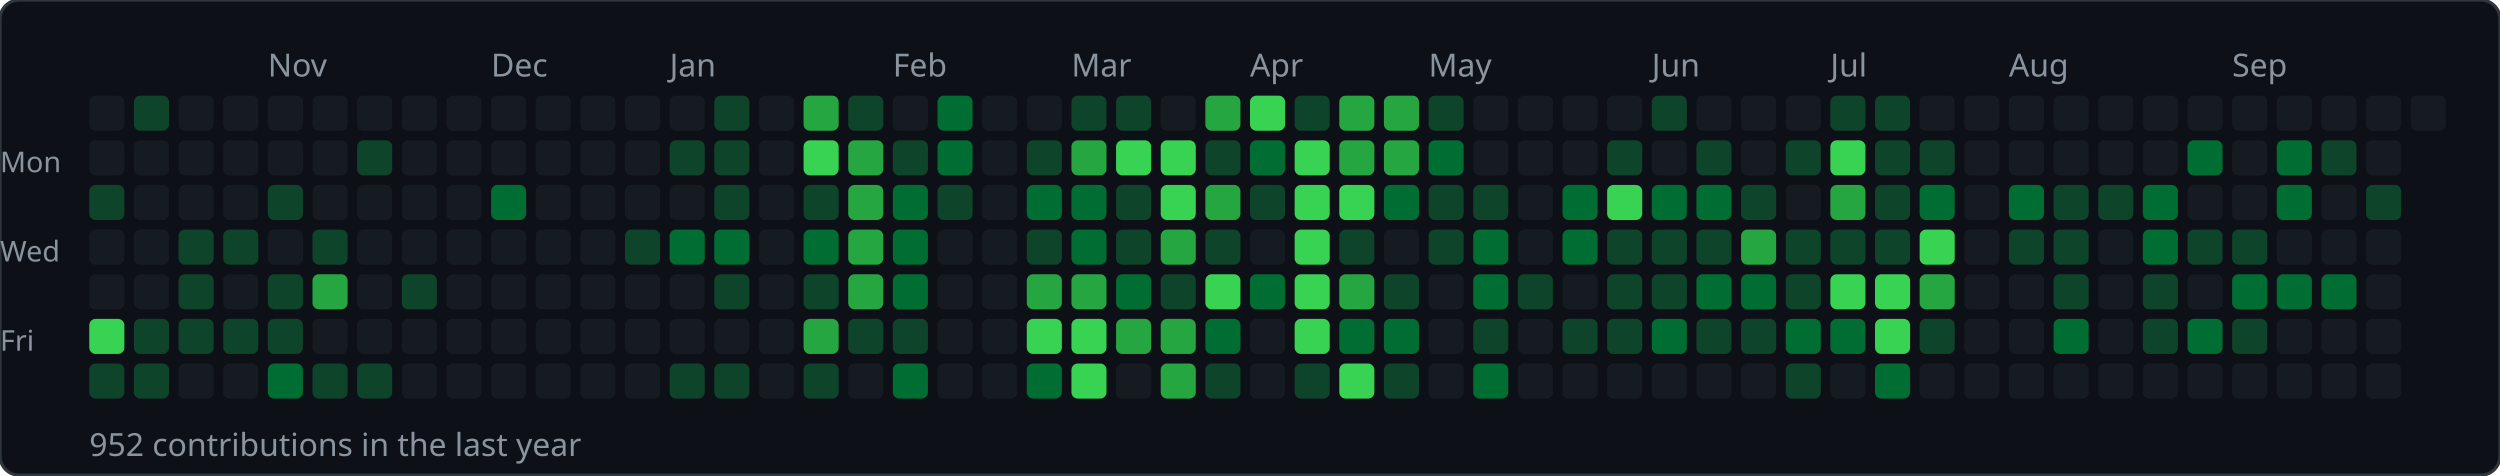
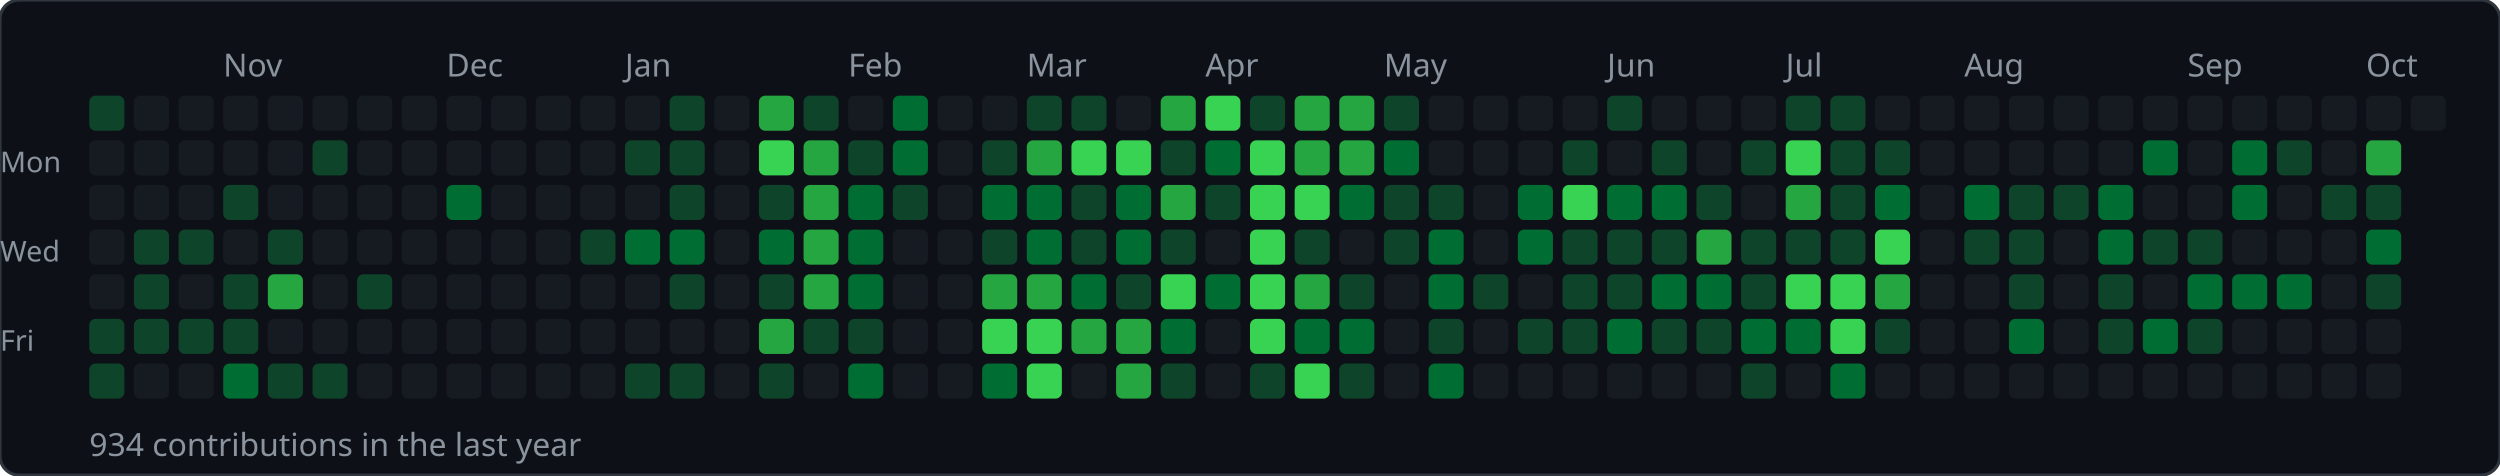
<svg xmlns="http://www.w3.org/2000/svg" width="784" height="149">
  <rect width="784" height="149" rx="6" fill="#0d1117" stroke="#30363d" stroke-width="1" />
-   <text x="84" y="24" font-size="10" fill="#8b949e" font-family="sans-serif">Nov</text>
-   <text x="154" y="24" font-size="10" fill="#8b949e" font-family="sans-serif">Dec</text>
-   <text x="210" y="24" font-size="10" fill="#8b949e" font-family="sans-serif">Jan</text>
-   <text x="280" y="24" font-size="10" fill="#8b949e" font-family="sans-serif">Feb</text>
-   <text x="336" y="24" font-size="10" fill="#8b949e" font-family="sans-serif">Mar</text>
-   <text x="392" y="24" font-size="10" fill="#8b949e" font-family="sans-serif">Apr</text>
-   <text x="448" y="24" font-size="10" fill="#8b949e" font-family="sans-serif">May</text>
-   <text x="518" y="24" font-size="10" fill="#8b949e" font-family="sans-serif">Jun</text>
-   <text x="574" y="24" font-size="10" fill="#8b949e" font-family="sans-serif">Jul</text>
-   <text x="630" y="24" font-size="10" fill="#8b949e" font-family="sans-serif">Aug</text>
-   <text x="700" y="24" font-size="10" fill="#8b949e" font-family="sans-serif">Sep</text>
+   <text x="70" y="24" font-size="10" fill="#8b949e" font-family="sans-serif">Nov</text>
+   <text x="140" y="24" font-size="10" fill="#8b949e" font-family="sans-serif">Dec</text>
+   <text x="196" y="24" font-size="10" fill="#8b949e" font-family="sans-serif">Jan</text>
+   <text x="266" y="24" font-size="10" fill="#8b949e" font-family="sans-serif">Feb</text>
+   <text x="322" y="24" font-size="10" fill="#8b949e" font-family="sans-serif">Mar</text>
+   <text x="378" y="24" font-size="10" fill="#8b949e" font-family="sans-serif">Apr</text>
+   <text x="434" y="24" font-size="10" fill="#8b949e" font-family="sans-serif">May</text>
+   <text x="504" y="24" font-size="10" fill="#8b949e" font-family="sans-serif">Jun</text>
+   <text x="560" y="24" font-size="10" fill="#8b949e" font-family="sans-serif">Jul</text>
+   <text x="616" y="24" font-size="10" fill="#8b949e" font-family="sans-serif">Aug</text>
+   <text x="686" y="24" font-size="10" fill="#8b949e" font-family="sans-serif">Sep</text>
+   <text x="742" y="24" font-size="10" fill="#8b949e" font-family="sans-serif">Oct</text>
  <text x="0" y="54" font-size="9" fill="#8b949e" font-family="sans-serif">Mon</text>
  <text x="0" y="82" font-size="9" fill="#8b949e" font-family="sans-serif">Wed</text>
  <text x="0" y="110" font-size="9" fill="#8b949e" font-family="sans-serif">Fri</text>
-   <rect x="28" y="30" width="11" height="11" rx="2" fill="#161b22" />
+   <rect x="28" y="30" width="11" height="11" rx="2" fill="#0e4429" />
  <rect x="28" y="44" width="11" height="11" rx="2" fill="#161b22" />
-   <rect x="28" y="58" width="11" height="11" rx="2" fill="#0e4429" />
+   <rect x="28" y="58" width="11" height="11" rx="2" fill="#161b22" />
  <rect x="28" y="72" width="11" height="11" rx="2" fill="#161b22" />
  <rect x="28" y="86" width="11" height="11" rx="2" fill="#161b22" />
-   <rect x="28" y="100" width="11" height="11" rx="2" fill="#39d353" />
+   <rect x="28" y="100" width="11" height="11" rx="2" fill="#0e4429" />
  <rect x="28" y="114" width="11" height="11" rx="2" fill="#0e4429" />
-   <rect x="42" y="30" width="11" height="11" rx="2" fill="#0e4429" />
+   <rect x="42" y="30" width="11" height="11" rx="2" fill="#161b22" />
  <rect x="42" y="44" width="11" height="11" rx="2" fill="#161b22" />
  <rect x="42" y="58" width="11" height="11" rx="2" fill="#161b22" />
-   <rect x="42" y="72" width="11" height="11" rx="2" fill="#161b22" />
-   <rect x="42" y="86" width="11" height="11" rx="2" fill="#161b22" />
+   <rect x="42" y="72" width="11" height="11" rx="2" fill="#0e4429" />
+   <rect x="42" y="86" width="11" height="11" rx="2" fill="#0e4429" />
  <rect x="42" y="100" width="11" height="11" rx="2" fill="#0e4429" />
-   <rect x="42" y="114" width="11" height="11" rx="2" fill="#0e4429" />
+   <rect x="42" y="114" width="11" height="11" rx="2" fill="#161b22" />
  <rect x="56" y="30" width="11" height="11" rx="2" fill="#161b22" />
  <rect x="56" y="44" width="11" height="11" rx="2" fill="#161b22" />
  <rect x="56" y="58" width="11" height="11" rx="2" fill="#161b22" />
  <rect x="56" y="72" width="11" height="11" rx="2" fill="#0e4429" />
-   <rect x="56" y="86" width="11" height="11" rx="2" fill="#0e4429" />
+   <rect x="56" y="86" width="11" height="11" rx="2" fill="#161b22" />
  <rect x="56" y="100" width="11" height="11" rx="2" fill="#0e4429" />
  <rect x="56" y="114" width="11" height="11" rx="2" fill="#161b22" />
  <rect x="70" y="30" width="11" height="11" rx="2" fill="#161b22" />
  <rect x="70" y="44" width="11" height="11" rx="2" fill="#161b22" />
-   <rect x="70" y="58" width="11" height="11" rx="2" fill="#161b22" />
-   <rect x="70" y="72" width="11" height="11" rx="2" fill="#0e4429" />
-   <rect x="70" y="86" width="11" height="11" rx="2" fill="#161b22" />
+   <rect x="70" y="58" width="11" height="11" rx="2" fill="#0e4429" />
+   <rect x="70" y="72" width="11" height="11" rx="2" fill="#161b22" />
+   <rect x="70" y="86" width="11" height="11" rx="2" fill="#0e4429" />
  <rect x="70" y="100" width="11" height="11" rx="2" fill="#0e4429" />
-   <rect x="70" y="114" width="11" height="11" rx="2" fill="#161b22" />
+   <rect x="70" y="114" width="11" height="11" rx="2" fill="#006d32" />
  <rect x="84" y="30" width="11" height="11" rx="2" fill="#161b22" />
  <rect x="84" y="44" width="11" height="11" rx="2" fill="#161b22" />
-   <rect x="84" y="58" width="11" height="11" rx="2" fill="#0e4429" />
-   <rect x="84" y="72" width="11" height="11" rx="2" fill="#161b22" />
-   <rect x="84" y="86" width="11" height="11" rx="2" fill="#0e4429" />
-   <rect x="84" y="100" width="11" height="11" rx="2" fill="#0e4429" />
-   <rect x="84" y="114" width="11" height="11" rx="2" fill="#006d32" />
+   <rect x="84" y="58" width="11" height="11" rx="2" fill="#161b22" />
+   <rect x="84" y="72" width="11" height="11" rx="2" fill="#0e4429" />
+   <rect x="84" y="86" width="11" height="11" rx="2" fill="#26a641" />
+   <rect x="84" y="100" width="11" height="11" rx="2" fill="#161b22" />
+   <rect x="84" y="114" width="11" height="11" rx="2" fill="#0e4429" />
  <rect x="98" y="30" width="11" height="11" rx="2" fill="#161b22" />
-   <rect x="98" y="44" width="11" height="11" rx="2" fill="#161b22" />
+   <rect x="98" y="44" width="11" height="11" rx="2" fill="#0e4429" />
  <rect x="98" y="58" width="11" height="11" rx="2" fill="#161b22" />
-   <rect x="98" y="72" width="11" height="11" rx="2" fill="#0e4429" />
-   <rect x="98" y="86" width="11" height="11" rx="2" fill="#26a641" />
+   <rect x="98" y="72" width="11" height="11" rx="2" fill="#161b22" />
+   <rect x="98" y="86" width="11" height="11" rx="2" fill="#161b22" />
  <rect x="98" y="100" width="11" height="11" rx="2" fill="#161b22" />
  <rect x="98" y="114" width="11" height="11" rx="2" fill="#0e4429" />
  <rect x="112" y="30" width="11" height="11" rx="2" fill="#161b22" />
-   <rect x="112" y="44" width="11" height="11" rx="2" fill="#0e4429" />
+   <rect x="112" y="44" width="11" height="11" rx="2" fill="#161b22" />
  <rect x="112" y="58" width="11" height="11" rx="2" fill="#161b22" />
  <rect x="112" y="72" width="11" height="11" rx="2" fill="#161b22" />
-   <rect x="112" y="86" width="11" height="11" rx="2" fill="#161b22" />
+   <rect x="112" y="86" width="11" height="11" rx="2" fill="#0e4429" />
  <rect x="112" y="100" width="11" height="11" rx="2" fill="#161b22" />
-   <rect x="112" y="114" width="11" height="11" rx="2" fill="#0e4429" />
+   <rect x="112" y="114" width="11" height="11" rx="2" fill="#161b22" />
  <rect x="126" y="30" width="11" height="11" rx="2" fill="#161b22" />
  <rect x="126" y="44" width="11" height="11" rx="2" fill="#161b22" />
  <rect x="126" y="58" width="11" height="11" rx="2" fill="#161b22" />
  <rect x="126" y="72" width="11" height="11" rx="2" fill="#161b22" />
-   <rect x="126" y="86" width="11" height="11" rx="2" fill="#0e4429" />
+   <rect x="126" y="86" width="11" height="11" rx="2" fill="#161b22" />
  <rect x="126" y="100" width="11" height="11" rx="2" fill="#161b22" />
  <rect x="126" y="114" width="11" height="11" rx="2" fill="#161b22" />
  <rect x="140" y="30" width="11" height="11" rx="2" fill="#161b22" />
  <rect x="140" y="44" width="11" height="11" rx="2" fill="#161b22" />
-   <rect x="140" y="58" width="11" height="11" rx="2" fill="#161b22" />
+   <rect x="140" y="58" width="11" height="11" rx="2" fill="#006d32" />
  <rect x="140" y="72" width="11" height="11" rx="2" fill="#161b22" />
  <rect x="140" y="86" width="11" height="11" rx="2" fill="#161b22" />
  <rect x="140" y="100" width="11" height="11" rx="2" fill="#161b22" />
  <rect x="140" y="114" width="11" height="11" rx="2" fill="#161b22" />
  <rect x="154" y="30" width="11" height="11" rx="2" fill="#161b22" />
  <rect x="154" y="44" width="11" height="11" rx="2" fill="#161b22" />
-   <rect x="154" y="58" width="11" height="11" rx="2" fill="#006d32" />
+   <rect x="154" y="58" width="11" height="11" rx="2" fill="#161b22" />
  <rect x="154" y="72" width="11" height="11" rx="2" fill="#161b22" />
  <rect x="154" y="86" width="11" height="11" rx="2" fill="#161b22" />
  <rect x="154" y="100" width="11" height="11" rx="2" fill="#161b22" />
  <rect x="154" y="114" width="11" height="11" rx="2" fill="#161b22" />
  <rect x="168" y="30" width="11" height="11" rx="2" fill="#161b22" />
  <rect x="168" y="44" width="11" height="11" rx="2" fill="#161b22" />
  <rect x="168" y="58" width="11" height="11" rx="2" fill="#161b22" />
  <rect x="168" y="72" width="11" height="11" rx="2" fill="#161b22" />
  <rect x="168" y="86" width="11" height="11" rx="2" fill="#161b22" />
  <rect x="168" y="100" width="11" height="11" rx="2" fill="#161b22" />
  <rect x="168" y="114" width="11" height="11" rx="2" fill="#161b22" />
  <rect x="182" y="30" width="11" height="11" rx="2" fill="#161b22" />
  <rect x="182" y="44" width="11" height="11" rx="2" fill="#161b22" />
  <rect x="182" y="58" width="11" height="11" rx="2" fill="#161b22" />
-   <rect x="182" y="72" width="11" height="11" rx="2" fill="#161b22" />
+   <rect x="182" y="72" width="11" height="11" rx="2" fill="#0e4429" />
  <rect x="182" y="86" width="11" height="11" rx="2" fill="#161b22" />
  <rect x="182" y="100" width="11" height="11" rx="2" fill="#161b22" />
  <rect x="182" y="114" width="11" height="11" rx="2" fill="#161b22" />
  <rect x="196" y="30" width="11" height="11" rx="2" fill="#161b22" />
-   <rect x="196" y="44" width="11" height="11" rx="2" fill="#161b22" />
+   <rect x="196" y="44" width="11" height="11" rx="2" fill="#0e4429" />
  <rect x="196" y="58" width="11" height="11" rx="2" fill="#161b22" />
-   <rect x="196" y="72" width="11" height="11" rx="2" fill="#0e4429" />
+   <rect x="196" y="72" width="11" height="11" rx="2" fill="#006d32" />
  <rect x="196" y="86" width="11" height="11" rx="2" fill="#161b22" />
  <rect x="196" y="100" width="11" height="11" rx="2" fill="#161b22" />
-   <rect x="196" y="114" width="11" height="11" rx="2" fill="#161b22" />
-   <rect x="210" y="30" width="11" height="11" rx="2" fill="#161b22" />
+   <rect x="196" y="114" width="11" height="11" rx="2" fill="#0e4429" />
+   <rect x="210" y="30" width="11" height="11" rx="2" fill="#0e4429" />
  <rect x="210" y="44" width="11" height="11" rx="2" fill="#0e4429" />
-   <rect x="210" y="58" width="11" height="11" rx="2" fill="#161b22" />
+   <rect x="210" y="58" width="11" height="11" rx="2" fill="#0e4429" />
  <rect x="210" y="72" width="11" height="11" rx="2" fill="#006d32" />
-   <rect x="210" y="86" width="11" height="11" rx="2" fill="#161b22" />
+   <rect x="210" y="86" width="11" height="11" rx="2" fill="#0e4429" />
  <rect x="210" y="100" width="11" height="11" rx="2" fill="#161b22" />
  <rect x="210" y="114" width="11" height="11" rx="2" fill="#0e4429" />
-   <rect x="224" y="30" width="11" height="11" rx="2" fill="#0e4429" />
-   <rect x="224" y="44" width="11" height="11" rx="2" fill="#0e4429" />
-   <rect x="224" y="58" width="11" height="11" rx="2" fill="#0e4429" />
-   <rect x="224" y="72" width="11" height="11" rx="2" fill="#006d32" />
-   <rect x="224" y="86" width="11" height="11" rx="2" fill="#0e4429" />
+   <rect x="224" y="30" width="11" height="11" rx="2" fill="#161b22" />
+   <rect x="224" y="44" width="11" height="11" rx="2" fill="#161b22" />
+   <rect x="224" y="58" width="11" height="11" rx="2" fill="#161b22" />
+   <rect x="224" y="72" width="11" height="11" rx="2" fill="#161b22" />
+   <rect x="224" y="86" width="11" height="11" rx="2" fill="#161b22" />
  <rect x="224" y="100" width="11" height="11" rx="2" fill="#161b22" />
-   <rect x="224" y="114" width="11" height="11" rx="2" fill="#0e4429" />
-   <rect x="238" y="30" width="11" height="11" rx="2" fill="#161b22" />
-   <rect x="238" y="44" width="11" height="11" rx="2" fill="#161b22" />
-   <rect x="238" y="58" width="11" height="11" rx="2" fill="#161b22" />
-   <rect x="238" y="72" width="11" height="11" rx="2" fill="#161b22" />
-   <rect x="238" y="86" width="11" height="11" rx="2" fill="#161b22" />
-   <rect x="238" y="100" width="11" height="11" rx="2" fill="#161b22" />
-   <rect x="238" y="114" width="11" height="11" rx="2" fill="#161b22" />
-   <rect x="252" y="30" width="11" height="11" rx="2" fill="#26a641" />
-   <rect x="252" y="44" width="11" height="11" rx="2" fill="#39d353" />
-   <rect x="252" y="58" width="11" height="11" rx="2" fill="#0e4429" />
-   <rect x="252" y="72" width="11" height="11" rx="2" fill="#006d32" />
-   <rect x="252" y="86" width="11" height="11" rx="2" fill="#0e4429" />
-   <rect x="252" y="100" width="11" height="11" rx="2" fill="#26a641" />
-   <rect x="252" y="114" width="11" height="11" rx="2" fill="#0e4429" />
-   <rect x="266" y="30" width="11" height="11" rx="2" fill="#0e4429" />
-   <rect x="266" y="44" width="11" height="11" rx="2" fill="#26a641" />
-   <rect x="266" y="58" width="11" height="11" rx="2" fill="#26a641" />
-   <rect x="266" y="72" width="11" height="11" rx="2" fill="#26a641" />
-   <rect x="266" y="86" width="11" height="11" rx="2" fill="#26a641" />
+   <rect x="224" y="114" width="11" height="11" rx="2" fill="#161b22" />
+   <rect x="238" y="30" width="11" height="11" rx="2" fill="#26a641" />
+   <rect x="238" y="44" width="11" height="11" rx="2" fill="#39d353" />
+   <rect x="238" y="58" width="11" height="11" rx="2" fill="#0e4429" />
+   <rect x="238" y="72" width="11" height="11" rx="2" fill="#006d32" />
+   <rect x="238" y="86" width="11" height="11" rx="2" fill="#0e4429" />
+   <rect x="238" y="100" width="11" height="11" rx="2" fill="#26a641" />
+   <rect x="238" y="114" width="11" height="11" rx="2" fill="#0e4429" />
+   <rect x="252" y="30" width="11" height="11" rx="2" fill="#0e4429" />
+   <rect x="252" y="44" width="11" height="11" rx="2" fill="#26a641" />
+   <rect x="252" y="58" width="11" height="11" rx="2" fill="#26a641" />
+   <rect x="252" y="72" width="11" height="11" rx="2" fill="#26a641" />
+   <rect x="252" y="86" width="11" height="11" rx="2" fill="#26a641" />
+   <rect x="252" y="100" width="11" height="11" rx="2" fill="#0e4429" />
+   <rect x="252" y="114" width="11" height="11" rx="2" fill="#161b22" />
+   <rect x="266" y="30" width="11" height="11" rx="2" fill="#161b22" />
+   <rect x="266" y="44" width="11" height="11" rx="2" fill="#0e4429" />
+   <rect x="266" y="58" width="11" height="11" rx="2" fill="#006d32" />
+   <rect x="266" y="72" width="11" height="11" rx="2" fill="#006d32" />
+   <rect x="266" y="86" width="11" height="11" rx="2" fill="#006d32" />
  <rect x="266" y="100" width="11" height="11" rx="2" fill="#0e4429" />
-   <rect x="266" y="114" width="11" height="11" rx="2" fill="#161b22" />
-   <rect x="280" y="30" width="11" height="11" rx="2" fill="#161b22" />
-   <rect x="280" y="44" width="11" height="11" rx="2" fill="#0e4429" />
-   <rect x="280" y="58" width="11" height="11" rx="2" fill="#006d32" />
-   <rect x="280" y="72" width="11" height="11" rx="2" fill="#006d32" />
-   <rect x="280" y="86" width="11" height="11" rx="2" fill="#006d32" />
-   <rect x="280" y="100" width="11" height="11" rx="2" fill="#0e4429" />
-   <rect x="280" y="114" width="11" height="11" rx="2" fill="#006d32" />
-   <rect x="294" y="30" width="11" height="11" rx="2" fill="#006d32" />
-   <rect x="294" y="44" width="11" height="11" rx="2" fill="#006d32" />
-   <rect x="294" y="58" width="11" height="11" rx="2" fill="#0e4429" />
+   <rect x="266" y="114" width="11" height="11" rx="2" fill="#006d32" />
+   <rect x="280" y="30" width="11" height="11" rx="2" fill="#006d32" />
+   <rect x="280" y="44" width="11" height="11" rx="2" fill="#006d32" />
+   <rect x="280" y="58" width="11" height="11" rx="2" fill="#0e4429" />
+   <rect x="280" y="72" width="11" height="11" rx="2" fill="#161b22" />
+   <rect x="280" y="86" width="11" height="11" rx="2" fill="#161b22" />
+   <rect x="280" y="100" width="11" height="11" rx="2" fill="#161b22" />
+   <rect x="280" y="114" width="11" height="11" rx="2" fill="#161b22" />
+   <rect x="294" y="30" width="11" height="11" rx="2" fill="#161b22" />
+   <rect x="294" y="44" width="11" height="11" rx="2" fill="#161b22" />
+   <rect x="294" y="58" width="11" height="11" rx="2" fill="#161b22" />
  <rect x="294" y="72" width="11" height="11" rx="2" fill="#161b22" />
  <rect x="294" y="86" width="11" height="11" rx="2" fill="#161b22" />
  <rect x="294" y="100" width="11" height="11" rx="2" fill="#161b22" />
  <rect x="294" y="114" width="11" height="11" rx="2" fill="#161b22" />
  <rect x="308" y="30" width="11" height="11" rx="2" fill="#161b22" />
-   <rect x="308" y="44" width="11" height="11" rx="2" fill="#161b22" />
-   <rect x="308" y="58" width="11" height="11" rx="2" fill="#161b22" />
-   <rect x="308" y="72" width="11" height="11" rx="2" fill="#161b22" />
-   <rect x="308" y="86" width="11" height="11" rx="2" fill="#161b22" />
-   <rect x="308" y="100" width="11" height="11" rx="2" fill="#161b22" />
-   <rect x="308" y="114" width="11" height="11" rx="2" fill="#161b22" />
-   <rect x="322" y="30" width="11" height="11" rx="2" fill="#161b22" />
-   <rect x="322" y="44" width="11" height="11" rx="2" fill="#0e4429" />
+   <rect x="308" y="44" width="11" height="11" rx="2" fill="#0e4429" />
+   <rect x="308" y="58" width="11" height="11" rx="2" fill="#006d32" />
+   <rect x="308" y="72" width="11" height="11" rx="2" fill="#0e4429" />
+   <rect x="308" y="86" width="11" height="11" rx="2" fill="#26a641" />
+   <rect x="308" y="100" width="11" height="11" rx="2" fill="#39d353" />
+   <rect x="308" y="114" width="11" height="11" rx="2" fill="#006d32" />
+   <rect x="322" y="30" width="11" height="11" rx="2" fill="#0e4429" />
+   <rect x="322" y="44" width="11" height="11" rx="2" fill="#26a641" />
  <rect x="322" y="58" width="11" height="11" rx="2" fill="#006d32" />
-   <rect x="322" y="72" width="11" height="11" rx="2" fill="#0e4429" />
+   <rect x="322" y="72" width="11" height="11" rx="2" fill="#006d32" />
  <rect x="322" y="86" width="11" height="11" rx="2" fill="#26a641" />
  <rect x="322" y="100" width="11" height="11" rx="2" fill="#39d353" />
-   <rect x="322" y="114" width="11" height="11" rx="2" fill="#006d32" />
+   <rect x="322" y="114" width="11" height="11" rx="2" fill="#39d353" />
  <rect x="336" y="30" width="11" height="11" rx="2" fill="#0e4429" />
-   <rect x="336" y="44" width="11" height="11" rx="2" fill="#26a641" />
-   <rect x="336" y="58" width="11" height="11" rx="2" fill="#006d32" />
-   <rect x="336" y="72" width="11" height="11" rx="2" fill="#006d32" />
-   <rect x="336" y="86" width="11" height="11" rx="2" fill="#26a641" />
-   <rect x="336" y="100" width="11" height="11" rx="2" fill="#39d353" />
-   <rect x="336" y="114" width="11" height="11" rx="2" fill="#39d353" />
-   <rect x="350" y="30" width="11" height="11" rx="2" fill="#0e4429" />
+   <rect x="336" y="44" width="11" height="11" rx="2" fill="#39d353" />
+   <rect x="336" y="58" width="11" height="11" rx="2" fill="#0e4429" />
+   <rect x="336" y="72" width="11" height="11" rx="2" fill="#0e4429" />
+   <rect x="336" y="86" width="11" height="11" rx="2" fill="#006d32" />
+   <rect x="336" y="100" width="11" height="11" rx="2" fill="#26a641" />
+   <rect x="336" y="114" width="11" height="11" rx="2" fill="#161b22" />
+   <rect x="350" y="30" width="11" height="11" rx="2" fill="#161b22" />
  <rect x="350" y="44" width="11" height="11" rx="2" fill="#39d353" />
-   <rect x="350" y="58" width="11" height="11" rx="2" fill="#0e4429" />
-   <rect x="350" y="72" width="11" height="11" rx="2" fill="#0e4429" />
-   <rect x="350" y="86" width="11" height="11" rx="2" fill="#006d32" />
+   <rect x="350" y="58" width="11" height="11" rx="2" fill="#006d32" />
+   <rect x="350" y="72" width="11" height="11" rx="2" fill="#006d32" />
+   <rect x="350" y="86" width="11" height="11" rx="2" fill="#0e4429" />
  <rect x="350" y="100" width="11" height="11" rx="2" fill="#26a641" />
-   <rect x="350" y="114" width="11" height="11" rx="2" fill="#161b22" />
-   <rect x="364" y="30" width="11" height="11" rx="2" fill="#161b22" />
-   <rect x="364" y="44" width="11" height="11" rx="2" fill="#39d353" />
-   <rect x="364" y="58" width="11" height="11" rx="2" fill="#39d353" />
-   <rect x="364" y="72" width="11" height="11" rx="2" fill="#26a641" />
-   <rect x="364" y="86" width="11" height="11" rx="2" fill="#0e4429" />
-   <rect x="364" y="100" width="11" height="11" rx="2" fill="#26a641" />
-   <rect x="364" y="114" width="11" height="11" rx="2" fill="#26a641" />
-   <rect x="378" y="30" width="11" height="11" rx="2" fill="#26a641" />
-   <rect x="378" y="44" width="11" height="11" rx="2" fill="#0e4429" />
-   <rect x="378" y="58" width="11" height="11" rx="2" fill="#26a641" />
-   <rect x="378" y="72" width="11" height="11" rx="2" fill="#0e4429" />
-   <rect x="378" y="86" width="11" height="11" rx="2" fill="#39d353" />
-   <rect x="378" y="100" width="11" height="11" rx="2" fill="#006d32" />
-   <rect x="378" y="114" width="11" height="11" rx="2" fill="#0e4429" />
-   <rect x="392" y="30" width="11" height="11" rx="2" fill="#39d353" />
-   <rect x="392" y="44" width="11" height="11" rx="2" fill="#006d32" />
-   <rect x="392" y="58" width="11" height="11" rx="2" fill="#0e4429" />
-   <rect x="392" y="72" width="11" height="11" rx="2" fill="#161b22" />
-   <rect x="392" y="86" width="11" height="11" rx="2" fill="#006d32" />
-   <rect x="392" y="100" width="11" height="11" rx="2" fill="#161b22" />
-   <rect x="392" y="114" width="11" height="11" rx="2" fill="#161b22" />
-   <rect x="406" y="30" width="11" height="11" rx="2" fill="#0e4429" />
-   <rect x="406" y="44" width="11" height="11" rx="2" fill="#39d353" />
+   <rect x="350" y="114" width="11" height="11" rx="2" fill="#26a641" />
+   <rect x="364" y="30" width="11" height="11" rx="2" fill="#26a641" />
+   <rect x="364" y="44" width="11" height="11" rx="2" fill="#0e4429" />
+   <rect x="364" y="58" width="11" height="11" rx="2" fill="#26a641" />
+   <rect x="364" y="72" width="11" height="11" rx="2" fill="#0e4429" />
+   <rect x="364" y="86" width="11" height="11" rx="2" fill="#39d353" />
+   <rect x="364" y="100" width="11" height="11" rx="2" fill="#006d32" />
+   <rect x="364" y="114" width="11" height="11" rx="2" fill="#0e4429" />
+   <rect x="378" y="30" width="11" height="11" rx="2" fill="#39d353" />
+   <rect x="378" y="44" width="11" height="11" rx="2" fill="#006d32" />
+   <rect x="378" y="58" width="11" height="11" rx="2" fill="#0e4429" />
+   <rect x="378" y="72" width="11" height="11" rx="2" fill="#161b22" />
+   <rect x="378" y="86" width="11" height="11" rx="2" fill="#006d32" />
+   <rect x="378" y="100" width="11" height="11" rx="2" fill="#161b22" />
+   <rect x="378" y="114" width="11" height="11" rx="2" fill="#161b22" />
+   <rect x="392" y="30" width="11" height="11" rx="2" fill="#0e4429" />
+   <rect x="392" y="44" width="11" height="11" rx="2" fill="#39d353" />
+   <rect x="392" y="58" width="11" height="11" rx="2" fill="#39d353" />
+   <rect x="392" y="72" width="11" height="11" rx="2" fill="#39d353" />
+   <rect x="392" y="86" width="11" height="11" rx="2" fill="#39d353" />
+   <rect x="392" y="100" width="11" height="11" rx="2" fill="#39d353" />
+   <rect x="392" y="114" width="11" height="11" rx="2" fill="#0e4429" />
+   <rect x="406" y="30" width="11" height="11" rx="2" fill="#26a641" />
+   <rect x="406" y="44" width="11" height="11" rx="2" fill="#26a641" />
  <rect x="406" y="58" width="11" height="11" rx="2" fill="#39d353" />
-   <rect x="406" y="72" width="11" height="11" rx="2" fill="#39d353" />
-   <rect x="406" y="86" width="11" height="11" rx="2" fill="#39d353" />
-   <rect x="406" y="100" width="11" height="11" rx="2" fill="#39d353" />
-   <rect x="406" y="114" width="11" height="11" rx="2" fill="#0e4429" />
+   <rect x="406" y="72" width="11" height="11" rx="2" fill="#0e4429" />
+   <rect x="406" y="86" width="11" height="11" rx="2" fill="#26a641" />
+   <rect x="406" y="100" width="11" height="11" rx="2" fill="#006d32" />
+   <rect x="406" y="114" width="11" height="11" rx="2" fill="#39d353" />
  <rect x="420" y="30" width="11" height="11" rx="2" fill="#26a641" />
  <rect x="420" y="44" width="11" height="11" rx="2" fill="#26a641" />
-   <rect x="420" y="58" width="11" height="11" rx="2" fill="#39d353" />
-   <rect x="420" y="72" width="11" height="11" rx="2" fill="#0e4429" />
-   <rect x="420" y="86" width="11" height="11" rx="2" fill="#26a641" />
+   <rect x="420" y="58" width="11" height="11" rx="2" fill="#006d32" />
+   <rect x="420" y="72" width="11" height="11" rx="2" fill="#161b22" />
+   <rect x="420" y="86" width="11" height="11" rx="2" fill="#0e4429" />
  <rect x="420" y="100" width="11" height="11" rx="2" fill="#006d32" />
-   <rect x="420" y="114" width="11" height="11" rx="2" fill="#39d353" />
-   <rect x="434" y="30" width="11" height="11" rx="2" fill="#26a641" />
-   <rect x="434" y="44" width="11" height="11" rx="2" fill="#26a641" />
-   <rect x="434" y="58" width="11" height="11" rx="2" fill="#006d32" />
-   <rect x="434" y="72" width="11" height="11" rx="2" fill="#161b22" />
-   <rect x="434" y="86" width="11" height="11" rx="2" fill="#0e4429" />
-   <rect x="434" y="100" width="11" height="11" rx="2" fill="#006d32" />
-   <rect x="434" y="114" width="11" height="11" rx="2" fill="#0e4429" />
-   <rect x="448" y="30" width="11" height="11" rx="2" fill="#0e4429" />
-   <rect x="448" y="44" width="11" height="11" rx="2" fill="#006d32" />
+   <rect x="420" y="114" width="11" height="11" rx="2" fill="#0e4429" />
+   <rect x="434" y="30" width="11" height="11" rx="2" fill="#0e4429" />
+   <rect x="434" y="44" width="11" height="11" rx="2" fill="#006d32" />
+   <rect x="434" y="58" width="11" height="11" rx="2" fill="#0e4429" />
+   <rect x="434" y="72" width="11" height="11" rx="2" fill="#0e4429" />
+   <rect x="434" y="86" width="11" height="11" rx="2" fill="#161b22" />
+   <rect x="434" y="100" width="11" height="11" rx="2" fill="#161b22" />
+   <rect x="434" y="114" width="11" height="11" rx="2" fill="#161b22" />
+   <rect x="448" y="30" width="11" height="11" rx="2" fill="#161b22" />
+   <rect x="448" y="44" width="11" height="11" rx="2" fill="#161b22" />
  <rect x="448" y="58" width="11" height="11" rx="2" fill="#0e4429" />
-   <rect x="448" y="72" width="11" height="11" rx="2" fill="#0e4429" />
-   <rect x="448" y="86" width="11" height="11" rx="2" fill="#161b22" />
-   <rect x="448" y="100" width="11" height="11" rx="2" fill="#161b22" />
-   <rect x="448" y="114" width="11" height="11" rx="2" fill="#161b22" />
+   <rect x="448" y="72" width="11" height="11" rx="2" fill="#006d32" />
+   <rect x="448" y="86" width="11" height="11" rx="2" fill="#006d32" />
+   <rect x="448" y="100" width="11" height="11" rx="2" fill="#0e4429" />
+   <rect x="448" y="114" width="11" height="11" rx="2" fill="#006d32" />
  <rect x="462" y="30" width="11" height="11" rx="2" fill="#161b22" />
  <rect x="462" y="44" width="11" height="11" rx="2" fill="#161b22" />
-   <rect x="462" y="58" width="11" height="11" rx="2" fill="#0e4429" />
-   <rect x="462" y="72" width="11" height="11" rx="2" fill="#006d32" />
-   <rect x="462" y="86" width="11" height="11" rx="2" fill="#006d32" />
-   <rect x="462" y="100" width="11" height="11" rx="2" fill="#0e4429" />
-   <rect x="462" y="114" width="11" height="11" rx="2" fill="#006d32" />
+   <rect x="462" y="58" width="11" height="11" rx="2" fill="#161b22" />
+   <rect x="462" y="72" width="11" height="11" rx="2" fill="#161b22" />
+   <rect x="462" y="86" width="11" height="11" rx="2" fill="#0e4429" />
+   <rect x="462" y="100" width="11" height="11" rx="2" fill="#161b22" />
+   <rect x="462" y="114" width="11" height="11" rx="2" fill="#161b22" />
  <rect x="476" y="30" width="11" height="11" rx="2" fill="#161b22" />
  <rect x="476" y="44" width="11" height="11" rx="2" fill="#161b22" />
-   <rect x="476" y="58" width="11" height="11" rx="2" fill="#161b22" />
-   <rect x="476" y="72" width="11" height="11" rx="2" fill="#161b22" />
-   <rect x="476" y="86" width="11" height="11" rx="2" fill="#0e4429" />
-   <rect x="476" y="100" width="11" height="11" rx="2" fill="#161b22" />
+   <rect x="476" y="58" width="11" height="11" rx="2" fill="#006d32" />
+   <rect x="476" y="72" width="11" height="11" rx="2" fill="#006d32" />
+   <rect x="476" y="86" width="11" height="11" rx="2" fill="#161b22" />
+   <rect x="476" y="100" width="11" height="11" rx="2" fill="#0e4429" />
  <rect x="476" y="114" width="11" height="11" rx="2" fill="#161b22" />
  <rect x="490" y="30" width="11" height="11" rx="2" fill="#161b22" />
-   <rect x="490" y="44" width="11" height="11" rx="2" fill="#161b22" />
-   <rect x="490" y="58" width="11" height="11" rx="2" fill="#006d32" />
-   <rect x="490" y="72" width="11" height="11" rx="2" fill="#006d32" />
-   <rect x="490" y="86" width="11" height="11" rx="2" fill="#161b22" />
+   <rect x="490" y="44" width="11" height="11" rx="2" fill="#0e4429" />
+   <rect x="490" y="58" width="11" height="11" rx="2" fill="#39d353" />
+   <rect x="490" y="72" width="11" height="11" rx="2" fill="#0e4429" />
+   <rect x="490" y="86" width="11" height="11" rx="2" fill="#0e4429" />
  <rect x="490" y="100" width="11" height="11" rx="2" fill="#0e4429" />
  <rect x="490" y="114" width="11" height="11" rx="2" fill="#161b22" />
-   <rect x="504" y="30" width="11" height="11" rx="2" fill="#161b22" />
-   <rect x="504" y="44" width="11" height="11" rx="2" fill="#0e4429" />
-   <rect x="504" y="58" width="11" height="11" rx="2" fill="#39d353" />
+   <rect x="504" y="30" width="11" height="11" rx="2" fill="#0e4429" />
+   <rect x="504" y="44" width="11" height="11" rx="2" fill="#161b22" />
+   <rect x="504" y="58" width="11" height="11" rx="2" fill="#006d32" />
  <rect x="504" y="72" width="11" height="11" rx="2" fill="#0e4429" />
  <rect x="504" y="86" width="11" height="11" rx="2" fill="#0e4429" />
-   <rect x="504" y="100" width="11" height="11" rx="2" fill="#0e4429" />
+   <rect x="504" y="100" width="11" height="11" rx="2" fill="#006d32" />
  <rect x="504" y="114" width="11" height="11" rx="2" fill="#161b22" />
-   <rect x="518" y="30" width="11" height="11" rx="2" fill="#0e4429" />
-   <rect x="518" y="44" width="11" height="11" rx="2" fill="#161b22" />
+   <rect x="518" y="30" width="11" height="11" rx="2" fill="#161b22" />
+   <rect x="518" y="44" width="11" height="11" rx="2" fill="#0e4429" />
  <rect x="518" y="58" width="11" height="11" rx="2" fill="#006d32" />
  <rect x="518" y="72" width="11" height="11" rx="2" fill="#0e4429" />
-   <rect x="518" y="86" width="11" height="11" rx="2" fill="#0e4429" />
-   <rect x="518" y="100" width="11" height="11" rx="2" fill="#006d32" />
+   <rect x="518" y="86" width="11" height="11" rx="2" fill="#006d32" />
+   <rect x="518" y="100" width="11" height="11" rx="2" fill="#0e4429" />
  <rect x="518" y="114" width="11" height="11" rx="2" fill="#161b22" />
  <rect x="532" y="30" width="11" height="11" rx="2" fill="#161b22" />
-   <rect x="532" y="44" width="11" height="11" rx="2" fill="#0e4429" />
-   <rect x="532" y="58" width="11" height="11" rx="2" fill="#006d32" />
-   <rect x="532" y="72" width="11" height="11" rx="2" fill="#0e4429" />
+   <rect x="532" y="44" width="11" height="11" rx="2" fill="#161b22" />
+   <rect x="532" y="58" width="11" height="11" rx="2" fill="#0e4429" />
+   <rect x="532" y="72" width="11" height="11" rx="2" fill="#26a641" />
  <rect x="532" y="86" width="11" height="11" rx="2" fill="#006d32" />
  <rect x="532" y="100" width="11" height="11" rx="2" fill="#0e4429" />
  <rect x="532" y="114" width="11" height="11" rx="2" fill="#161b22" />
  <rect x="546" y="30" width="11" height="11" rx="2" fill="#161b22" />
-   <rect x="546" y="44" width="11" height="11" rx="2" fill="#161b22" />
-   <rect x="546" y="58" width="11" height="11" rx="2" fill="#0e4429" />
-   <rect x="546" y="72" width="11" height="11" rx="2" fill="#26a641" />
-   <rect x="546" y="86" width="11" height="11" rx="2" fill="#006d32" />
-   <rect x="546" y="100" width="11" height="11" rx="2" fill="#0e4429" />
-   <rect x="546" y="114" width="11" height="11" rx="2" fill="#161b22" />
-   <rect x="560" y="30" width="11" height="11" rx="2" fill="#161b22" />
-   <rect x="560" y="44" width="11" height="11" rx="2" fill="#0e4429" />
-   <rect x="560" y="58" width="11" height="11" rx="2" fill="#161b22" />
+   <rect x="546" y="44" width="11" height="11" rx="2" fill="#0e4429" />
+   <rect x="546" y="58" width="11" height="11" rx="2" fill="#161b22" />
+   <rect x="546" y="72" width="11" height="11" rx="2" fill="#0e4429" />
+   <rect x="546" y="86" width="11" height="11" rx="2" fill="#0e4429" />
+   <rect x="546" y="100" width="11" height="11" rx="2" fill="#006d32" />
+   <rect x="546" y="114" width="11" height="11" rx="2" fill="#0e4429" />
+   <rect x="560" y="30" width="11" height="11" rx="2" fill="#0e4429" />
+   <rect x="560" y="44" width="11" height="11" rx="2" fill="#39d353" />
+   <rect x="560" y="58" width="11" height="11" rx="2" fill="#26a641" />
  <rect x="560" y="72" width="11" height="11" rx="2" fill="#0e4429" />
-   <rect x="560" y="86" width="11" height="11" rx="2" fill="#0e4429" />
+   <rect x="560" y="86" width="11" height="11" rx="2" fill="#39d353" />
  <rect x="560" y="100" width="11" height="11" rx="2" fill="#006d32" />
-   <rect x="560" y="114" width="11" height="11" rx="2" fill="#0e4429" />
+   <rect x="560" y="114" width="11" height="11" rx="2" fill="#161b22" />
  <rect x="574" y="30" width="11" height="11" rx="2" fill="#0e4429" />
-   <rect x="574" y="44" width="11" height="11" rx="2" fill="#39d353" />
-   <rect x="574" y="58" width="11" height="11" rx="2" fill="#26a641" />
+   <rect x="574" y="44" width="11" height="11" rx="2" fill="#0e4429" />
+   <rect x="574" y="58" width="11" height="11" rx="2" fill="#0e4429" />
  <rect x="574" y="72" width="11" height="11" rx="2" fill="#0e4429" />
  <rect x="574" y="86" width="11" height="11" rx="2" fill="#39d353" />
-   <rect x="574" y="100" width="11" height="11" rx="2" fill="#006d32" />
-   <rect x="574" y="114" width="11" height="11" rx="2" fill="#161b22" />
-   <rect x="588" y="30" width="11" height="11" rx="2" fill="#0e4429" />
+   <rect x="574" y="100" width="11" height="11" rx="2" fill="#39d353" />
+   <rect x="574" y="114" width="11" height="11" rx="2" fill="#006d32" />
+   <rect x="588" y="30" width="11" height="11" rx="2" fill="#161b22" />
  <rect x="588" y="44" width="11" height="11" rx="2" fill="#0e4429" />
-   <rect x="588" y="58" width="11" height="11" rx="2" fill="#0e4429" />
-   <rect x="588" y="72" width="11" height="11" rx="2" fill="#0e4429" />
-   <rect x="588" y="86" width="11" height="11" rx="2" fill="#39d353" />
-   <rect x="588" y="100" width="11" height="11" rx="2" fill="#39d353" />
-   <rect x="588" y="114" width="11" height="11" rx="2" fill="#006d32" />
+   <rect x="588" y="58" width="11" height="11" rx="2" fill="#006d32" />
+   <rect x="588" y="72" width="11" height="11" rx="2" fill="#39d353" />
+   <rect x="588" y="86" width="11" height="11" rx="2" fill="#26a641" />
+   <rect x="588" y="100" width="11" height="11" rx="2" fill="#0e4429" />
+   <rect x="588" y="114" width="11" height="11" rx="2" fill="#161b22" />
  <rect x="602" y="30" width="11" height="11" rx="2" fill="#161b22" />
-   <rect x="602" y="44" width="11" height="11" rx="2" fill="#0e4429" />
-   <rect x="602" y="58" width="11" height="11" rx="2" fill="#006d32" />
-   <rect x="602" y="72" width="11" height="11" rx="2" fill="#39d353" />
-   <rect x="602" y="86" width="11" height="11" rx="2" fill="#26a641" />
-   <rect x="602" y="100" width="11" height="11" rx="2" fill="#0e4429" />
+   <rect x="602" y="44" width="11" height="11" rx="2" fill="#161b22" />
+   <rect x="602" y="58" width="11" height="11" rx="2" fill="#161b22" />
+   <rect x="602" y="72" width="11" height="11" rx="2" fill="#161b22" />
+   <rect x="602" y="86" width="11" height="11" rx="2" fill="#161b22" />
+   <rect x="602" y="100" width="11" height="11" rx="2" fill="#161b22" />
  <rect x="602" y="114" width="11" height="11" rx="2" fill="#161b22" />
  <rect x="616" y="30" width="11" height="11" rx="2" fill="#161b22" />
  <rect x="616" y="44" width="11" height="11" rx="2" fill="#161b22" />
-   <rect x="616" y="58" width="11" height="11" rx="2" fill="#161b22" />
-   <rect x="616" y="72" width="11" height="11" rx="2" fill="#161b22" />
+   <rect x="616" y="58" width="11" height="11" rx="2" fill="#006d32" />
+   <rect x="616" y="72" width="11" height="11" rx="2" fill="#0e4429" />
  <rect x="616" y="86" width="11" height="11" rx="2" fill="#161b22" />
  <rect x="616" y="100" width="11" height="11" rx="2" fill="#161b22" />
  <rect x="616" y="114" width="11" height="11" rx="2" fill="#161b22" />
  <rect x="630" y="30" width="11" height="11" rx="2" fill="#161b22" />
  <rect x="630" y="44" width="11" height="11" rx="2" fill="#161b22" />
-   <rect x="630" y="58" width="11" height="11" rx="2" fill="#006d32" />
+   <rect x="630" y="58" width="11" height="11" rx="2" fill="#0e4429" />
  <rect x="630" y="72" width="11" height="11" rx="2" fill="#0e4429" />
-   <rect x="630" y="86" width="11" height="11" rx="2" fill="#161b22" />
-   <rect x="630" y="100" width="11" height="11" rx="2" fill="#161b22" />
+   <rect x="630" y="86" width="11" height="11" rx="2" fill="#0e4429" />
+   <rect x="630" y="100" width="11" height="11" rx="2" fill="#006d32" />
  <rect x="630" y="114" width="11" height="11" rx="2" fill="#161b22" />
  <rect x="644" y="30" width="11" height="11" rx="2" fill="#161b22" />
  <rect x="644" y="44" width="11" height="11" rx="2" fill="#161b22" />
  <rect x="644" y="58" width="11" height="11" rx="2" fill="#0e4429" />
-   <rect x="644" y="72" width="11" height="11" rx="2" fill="#0e4429" />
-   <rect x="644" y="86" width="11" height="11" rx="2" fill="#0e4429" />
-   <rect x="644" y="100" width="11" height="11" rx="2" fill="#006d32" />
+   <rect x="644" y="72" width="11" height="11" rx="2" fill="#161b22" />
+   <rect x="644" y="86" width="11" height="11" rx="2" fill="#161b22" />
+   <rect x="644" y="100" width="11" height="11" rx="2" fill="#161b22" />
  <rect x="644" y="114" width="11" height="11" rx="2" fill="#161b22" />
  <rect x="658" y="30" width="11" height="11" rx="2" fill="#161b22" />
  <rect x="658" y="44" width="11" height="11" rx="2" fill="#161b22" />
-   <rect x="658" y="58" width="11" height="11" rx="2" fill="#0e4429" />
-   <rect x="658" y="72" width="11" height="11" rx="2" fill="#161b22" />
-   <rect x="658" y="86" width="11" height="11" rx="2" fill="#161b22" />
-   <rect x="658" y="100" width="11" height="11" rx="2" fill="#161b22" />
+   <rect x="658" y="58" width="11" height="11" rx="2" fill="#006d32" />
+   <rect x="658" y="72" width="11" height="11" rx="2" fill="#006d32" />
+   <rect x="658" y="86" width="11" height="11" rx="2" fill="#0e4429" />
+   <rect x="658" y="100" width="11" height="11" rx="2" fill="#0e4429" />
  <rect x="658" y="114" width="11" height="11" rx="2" fill="#161b22" />
  <rect x="672" y="30" width="11" height="11" rx="2" fill="#161b22" />
-   <rect x="672" y="44" width="11" height="11" rx="2" fill="#161b22" />
-   <rect x="672" y="58" width="11" height="11" rx="2" fill="#006d32" />
-   <rect x="672" y="72" width="11" height="11" rx="2" fill="#006d32" />
-   <rect x="672" y="86" width="11" height="11" rx="2" fill="#0e4429" />
-   <rect x="672" y="100" width="11" height="11" rx="2" fill="#0e4429" />
+   <rect x="672" y="44" width="11" height="11" rx="2" fill="#006d32" />
+   <rect x="672" y="58" width="11" height="11" rx="2" fill="#161b22" />
+   <rect x="672" y="72" width="11" height="11" rx="2" fill="#0e4429" />
+   <rect x="672" y="86" width="11" height="11" rx="2" fill="#161b22" />
+   <rect x="672" y="100" width="11" height="11" rx="2" fill="#006d32" />
  <rect x="672" y="114" width="11" height="11" rx="2" fill="#161b22" />
  <rect x="686" y="30" width="11" height="11" rx="2" fill="#161b22" />
-   <rect x="686" y="44" width="11" height="11" rx="2" fill="#006d32" />
+   <rect x="686" y="44" width="11" height="11" rx="2" fill="#161b22" />
  <rect x="686" y="58" width="11" height="11" rx="2" fill="#161b22" />
  <rect x="686" y="72" width="11" height="11" rx="2" fill="#0e4429" />
-   <rect x="686" y="86" width="11" height="11" rx="2" fill="#161b22" />
-   <rect x="686" y="100" width="11" height="11" rx="2" fill="#006d32" />
+   <rect x="686" y="86" width="11" height="11" rx="2" fill="#006d32" />
+   <rect x="686" y="100" width="11" height="11" rx="2" fill="#0e4429" />
  <rect x="686" y="114" width="11" height="11" rx="2" fill="#161b22" />
  <rect x="700" y="30" width="11" height="11" rx="2" fill="#161b22" />
-   <rect x="700" y="44" width="11" height="11" rx="2" fill="#161b22" />
-   <rect x="700" y="58" width="11" height="11" rx="2" fill="#161b22" />
-   <rect x="700" y="72" width="11" height="11" rx="2" fill="#0e4429" />
+   <rect x="700" y="44" width="11" height="11" rx="2" fill="#006d32" />
+   <rect x="700" y="58" width="11" height="11" rx="2" fill="#006d32" />
+   <rect x="700" y="72" width="11" height="11" rx="2" fill="#161b22" />
  <rect x="700" y="86" width="11" height="11" rx="2" fill="#006d32" />
-   <rect x="700" y="100" width="11" height="11" rx="2" fill="#0e4429" />
+   <rect x="700" y="100" width="11" height="11" rx="2" fill="#161b22" />
  <rect x="700" y="114" width="11" height="11" rx="2" fill="#161b22" />
  <rect x="714" y="30" width="11" height="11" rx="2" fill="#161b22" />
-   <rect x="714" y="44" width="11" height="11" rx="2" fill="#006d32" />
-   <rect x="714" y="58" width="11" height="11" rx="2" fill="#006d32" />
+   <rect x="714" y="44" width="11" height="11" rx="2" fill="#0e4429" />
+   <rect x="714" y="58" width="11" height="11" rx="2" fill="#161b22" />
  <rect x="714" y="72" width="11" height="11" rx="2" fill="#161b22" />
  <rect x="714" y="86" width="11" height="11" rx="2" fill="#006d32" />
  <rect x="714" y="100" width="11" height="11" rx="2" fill="#161b22" />
  <rect x="714" y="114" width="11" height="11" rx="2" fill="#161b22" />
  <rect x="728" y="30" width="11" height="11" rx="2" fill="#161b22" />
-   <rect x="728" y="44" width="11" height="11" rx="2" fill="#0e4429" />
-   <rect x="728" y="58" width="11" height="11" rx="2" fill="#161b22" />
+   <rect x="728" y="44" width="11" height="11" rx="2" fill="#161b22" />
+   <rect x="728" y="58" width="11" height="11" rx="2" fill="#0e4429" />
  <rect x="728" y="72" width="11" height="11" rx="2" fill="#161b22" />
-   <rect x="728" y="86" width="11" height="11" rx="2" fill="#006d32" />
+   <rect x="728" y="86" width="11" height="11" rx="2" fill="#161b22" />
  <rect x="728" y="100" width="11" height="11" rx="2" fill="#161b22" />
  <rect x="728" y="114" width="11" height="11" rx="2" fill="#161b22" />
  <rect x="742" y="30" width="11" height="11" rx="2" fill="#161b22" />
-   <rect x="742" y="44" width="11" height="11" rx="2" fill="#161b22" />
+   <rect x="742" y="44" width="11" height="11" rx="2" fill="#26a641" />
  <rect x="742" y="58" width="11" height="11" rx="2" fill="#0e4429" />
-   <rect x="742" y="72" width="11" height="11" rx="2" fill="#161b22" />
-   <rect x="742" y="86" width="11" height="11" rx="2" fill="#161b22" />
+   <rect x="742" y="72" width="11" height="11" rx="2" fill="#006d32" />
+   <rect x="742" y="86" width="11" height="11" rx="2" fill="#0e4429" />
  <rect x="742" y="100" width="11" height="11" rx="2" fill="#161b22" />
  <rect x="742" y="114" width="11" height="11" rx="2" fill="#161b22" />
  <rect x="756" y="30" width="11" height="11" rx="2" fill="#161b22" />
-   <text x="28" y="143" font-size="10" fill="#8b949e" font-family="sans-serif">952 contributions in the last year</text>
+   <text x="28" y="143" font-size="10" fill="#8b949e" font-family="sans-serif">934 contributions in the last year</text>
</svg>
